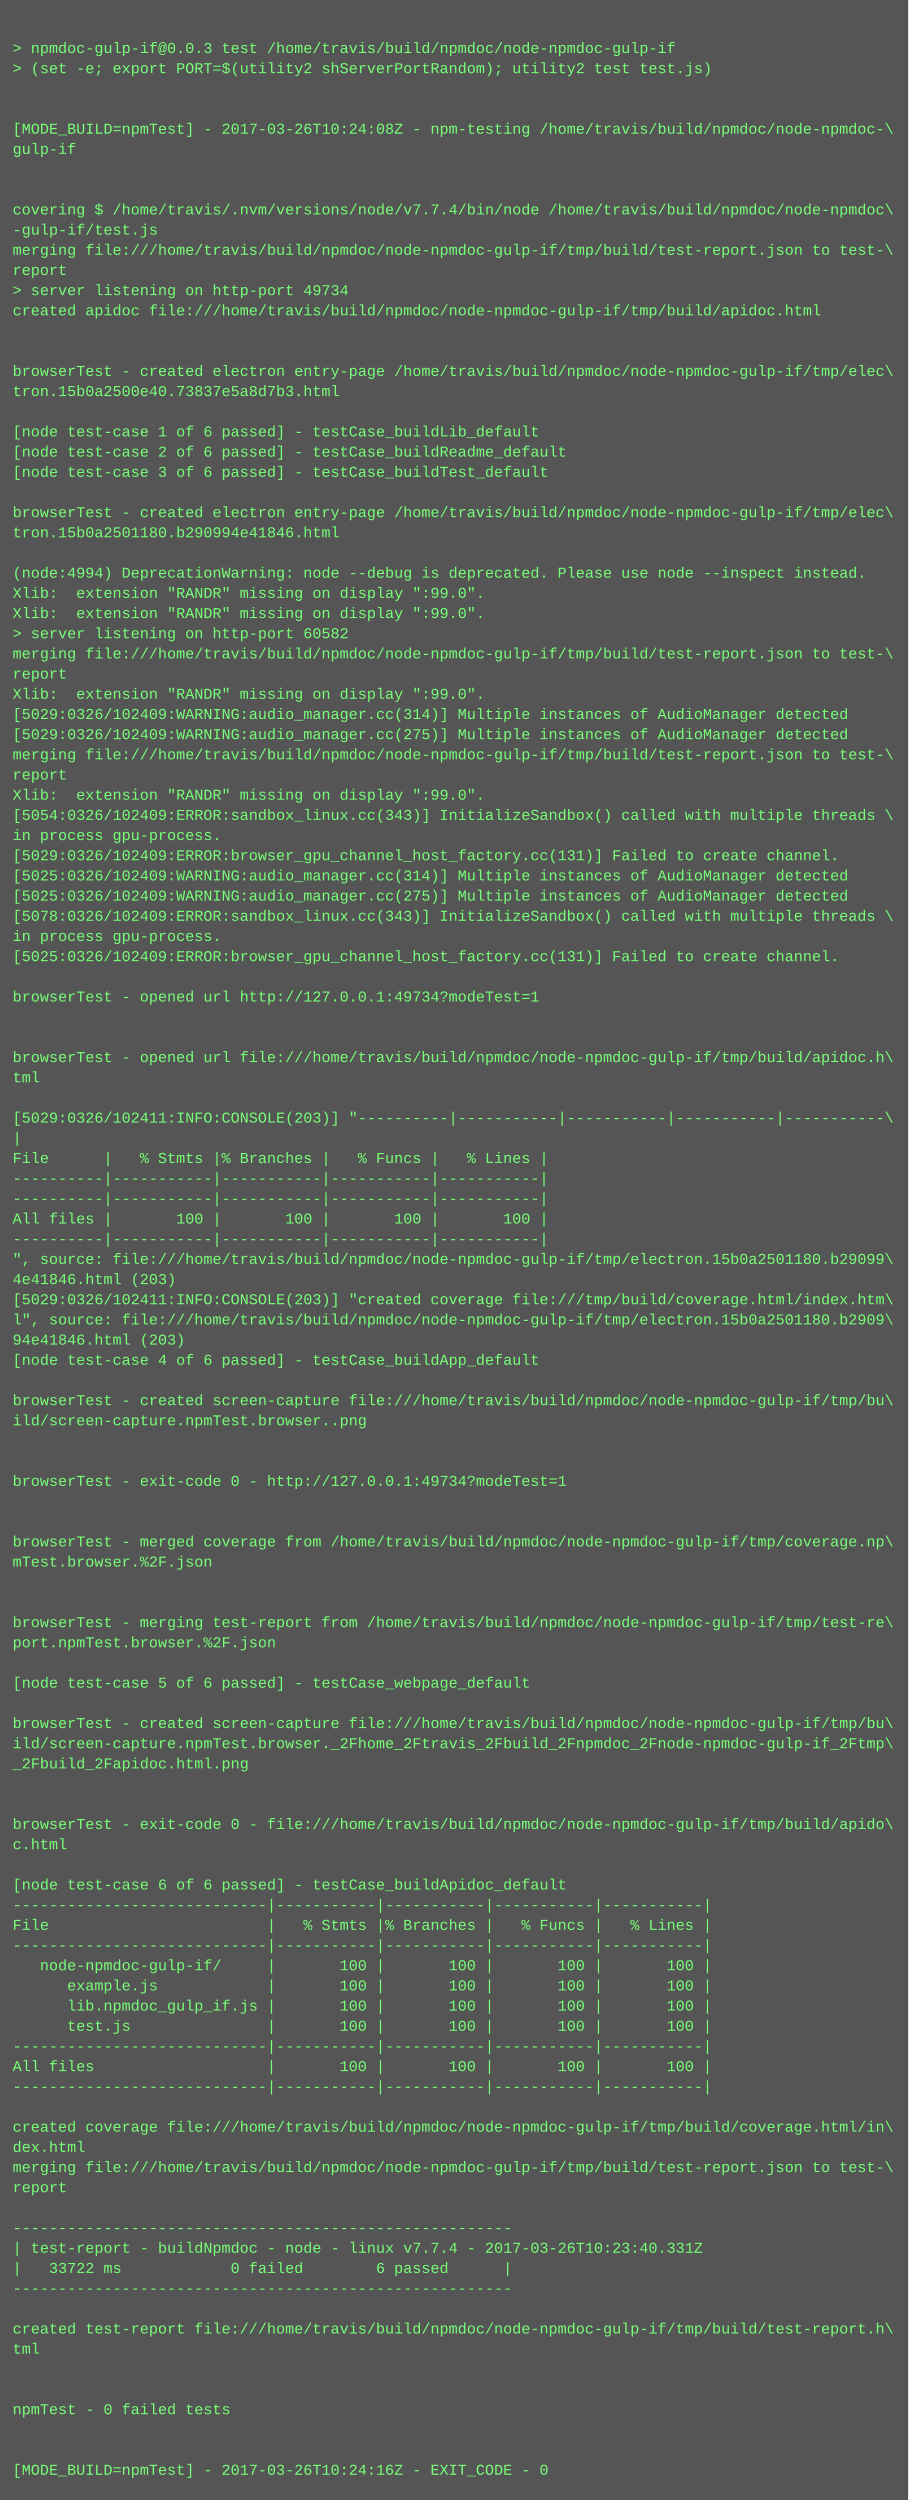
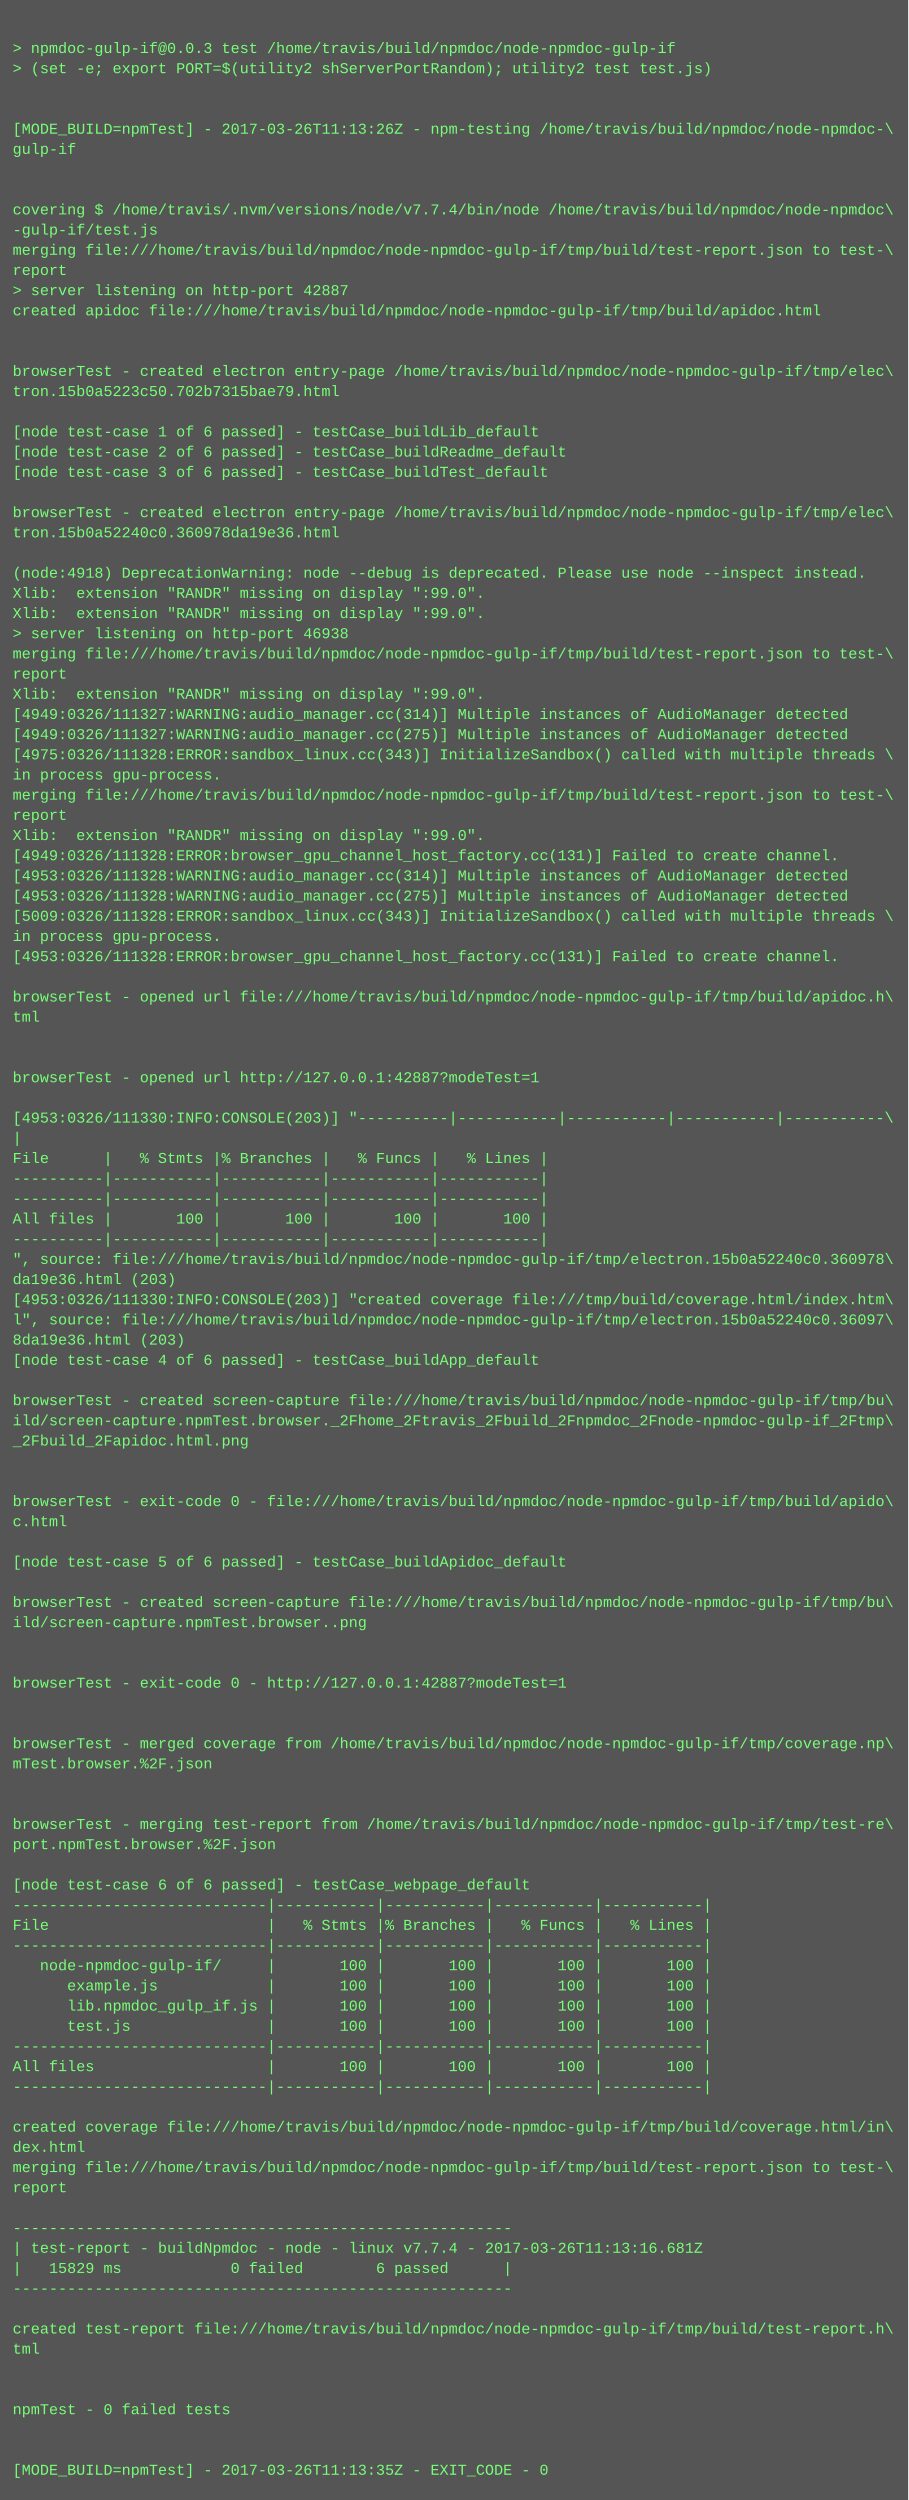
<svg xmlns="http://www.w3.org/2000/svg" height="1982" width="720">
  <rect height="1982" fill="#555" width="720" />
  <text fill="#7f7" font-family="Courier New" font-size="12" xml:space="preserve">
    <tspan x="10" y="26" />
    <tspan x="10" y="42">&gt; npmdoc-gulp-if@0.0.3 test /home/travis/build/npmdoc/node-npmdoc-gulp-if</tspan>
    <tspan x="10" y="58">&gt; (set -e; export PORT=$(utility2 shServerPortRandom); utility2 test test.js)</tspan>
    <tspan x="10" y="74" />
    <tspan x="10" y="90" />
-     <tspan x="10" y="106">[MODE_BUILD=npmTest] - 2017-03-26T10:24:08Z - npm-testing /home/travis/build/npmdoc/node-npmdoc-\</tspan>
+     <tspan x="10" y="106">[MODE_BUILD=npmTest] - 2017-03-26T11:13:26Z - npm-testing /home/travis/build/npmdoc/node-npmdoc-\</tspan>
    <tspan x="10" y="122">gulp-if</tspan>
    <tspan x="10" y="138" />
    <tspan x="10" y="154" />
    <tspan x="10" y="170">covering $ /home/travis/.nvm/versions/node/v7.7.4/bin/node /home/travis/build/npmdoc/node-npmdoc\</tspan>
    <tspan x="10" y="186">-gulp-if/test.js</tspan>
    <tspan x="10" y="202">merging file:///home/travis/build/npmdoc/node-npmdoc-gulp-if/tmp/build/test-report.json to test-\</tspan>
    <tspan x="10" y="218">report</tspan>
-     <tspan x="10" y="234">&gt; server listening on http-port 49734</tspan>
+     <tspan x="10" y="234">&gt; server listening on http-port 42887</tspan>
    <tspan x="10" y="250">created apidoc file:///home/travis/build/npmdoc/node-npmdoc-gulp-if/tmp/build/apidoc.html</tspan>
    <tspan x="10" y="266" />
    <tspan x="10" y="282" />
    <tspan x="10" y="298">browserTest - created electron entry-page /home/travis/build/npmdoc/node-npmdoc-gulp-if/tmp/elec\</tspan>
-     <tspan x="10" y="314">tron.15b0a2500e40.73837e5a8d7b3.html</tspan>
+     <tspan x="10" y="314">tron.15b0a5223c50.702b7315bae79.html</tspan>
    <tspan x="10" y="330" />
    <tspan x="10" y="346">[node test-case 1 of 6 passed] - testCase_buildLib_default</tspan>
    <tspan x="10" y="362">[node test-case 2 of 6 passed] - testCase_buildReadme_default</tspan>
    <tspan x="10" y="378">[node test-case 3 of 6 passed] - testCase_buildTest_default</tspan>
    <tspan x="10" y="394" />
    <tspan x="10" y="410">browserTest - created electron entry-page /home/travis/build/npmdoc/node-npmdoc-gulp-if/tmp/elec\</tspan>
-     <tspan x="10" y="426">tron.15b0a2501180.b290994e41846.html</tspan>
+     <tspan x="10" y="426">tron.15b0a52240c0.360978da19e36.html</tspan>
    <tspan x="10" y="442" />
-     <tspan x="10" y="458">(node:4994) DeprecationWarning: node --debug is deprecated. Please use node --inspect instead.</tspan>
+     <tspan x="10" y="458">(node:4918) DeprecationWarning: node --debug is deprecated. Please use node --inspect instead.</tspan>
    <tspan x="10" y="474">Xlib:  extension "RANDR" missing on display ":99.0".</tspan>
    <tspan x="10" y="490">Xlib:  extension "RANDR" missing on display ":99.0".</tspan>
-     <tspan x="10" y="506">&gt; server listening on http-port 60582</tspan>
+     <tspan x="10" y="506">&gt; server listening on http-port 46938</tspan>
    <tspan x="10" y="522">merging file:///home/travis/build/npmdoc/node-npmdoc-gulp-if/tmp/build/test-report.json to test-\</tspan>
    <tspan x="10" y="538">report</tspan>
    <tspan x="10" y="554">Xlib:  extension "RANDR" missing on display ":99.0".</tspan>
-     <tspan x="10" y="570">[5029:0326/102409:WARNING:audio_manager.cc(314)] Multiple instances of AudioManager detected</tspan>
-     <tspan x="10" y="586">[5029:0326/102409:WARNING:audio_manager.cc(275)] Multiple instances of AudioManager detected</tspan>
-     <tspan x="10" y="602">merging file:///home/travis/build/npmdoc/node-npmdoc-gulp-if/tmp/build/test-report.json to test-\</tspan>
-     <tspan x="10" y="618">report</tspan>
-     <tspan x="10" y="634">Xlib:  extension "RANDR" missing on display ":99.0".</tspan>
-     <tspan x="10" y="650">[5054:0326/102409:ERROR:sandbox_linux.cc(343)] InitializeSandbox() called with multiple threads \</tspan>
-     <tspan x="10" y="666">in process gpu-process. </tspan>
-     <tspan x="10" y="682">[5029:0326/102409:ERROR:browser_gpu_channel_host_factory.cc(131)] Failed to create channel.</tspan>
-     <tspan x="10" y="698">[5025:0326/102409:WARNING:audio_manager.cc(314)] Multiple instances of AudioManager detected</tspan>
-     <tspan x="10" y="714">[5025:0326/102409:WARNING:audio_manager.cc(275)] Multiple instances of AudioManager detected</tspan>
-     <tspan x="10" y="730">[5078:0326/102409:ERROR:sandbox_linux.cc(343)] InitializeSandbox() called with multiple threads \</tspan>
+     <tspan x="10" y="570">[4949:0326/111327:WARNING:audio_manager.cc(314)] Multiple instances of AudioManager detected</tspan>
+     <tspan x="10" y="586">[4949:0326/111327:WARNING:audio_manager.cc(275)] Multiple instances of AudioManager detected</tspan>
+     <tspan x="10" y="602">[4975:0326/111328:ERROR:sandbox_linux.cc(343)] InitializeSandbox() called with multiple threads \</tspan>
+     <tspan x="10" y="618">in process gpu-process. </tspan>
+     <tspan x="10" y="634">merging file:///home/travis/build/npmdoc/node-npmdoc-gulp-if/tmp/build/test-report.json to test-\</tspan>
+     <tspan x="10" y="650">report</tspan>
+     <tspan x="10" y="666">Xlib:  extension "RANDR" missing on display ":99.0".</tspan>
+     <tspan x="10" y="682">[4949:0326/111328:ERROR:browser_gpu_channel_host_factory.cc(131)] Failed to create channel.</tspan>
+     <tspan x="10" y="698">[4953:0326/111328:WARNING:audio_manager.cc(314)] Multiple instances of AudioManager detected</tspan>
+     <tspan x="10" y="714">[4953:0326/111328:WARNING:audio_manager.cc(275)] Multiple instances of AudioManager detected</tspan>
+     <tspan x="10" y="730">[5009:0326/111328:ERROR:sandbox_linux.cc(343)] InitializeSandbox() called with multiple threads \</tspan>
    <tspan x="10" y="746">in process gpu-process. </tspan>
-     <tspan x="10" y="762">[5025:0326/102409:ERROR:browser_gpu_channel_host_factory.cc(131)] Failed to create channel.</tspan>
+     <tspan x="10" y="762">[4953:0326/111328:ERROR:browser_gpu_channel_host_factory.cc(131)] Failed to create channel.</tspan>
    <tspan x="10" y="778" />
-     <tspan x="10" y="794">browserTest - opened url http://127.0.0.1:49734?modeTest=1</tspan>
-     <tspan x="10" y="810" />
+     <tspan x="10" y="794">browserTest - opened url file:///home/travis/build/npmdoc/node-npmdoc-gulp-if/tmp/build/apidoc.h\</tspan>
+     <tspan x="10" y="810">tml</tspan>
    <tspan x="10" y="826" />
-     <tspan x="10" y="842">browserTest - opened url file:///home/travis/build/npmdoc/node-npmdoc-gulp-if/tmp/build/apidoc.h\</tspan>
-     <tspan x="10" y="858">tml</tspan>
+     <tspan x="10" y="842" />
+     <tspan x="10" y="858">browserTest - opened url http://127.0.0.1:42887?modeTest=1</tspan>
    <tspan x="10" y="874" />
-     <tspan x="10" y="890">[5029:0326/102411:INFO:CONSOLE(203)] "----------|-----------|-----------|-----------|-----------\</tspan>
+     <tspan x="10" y="890">[4953:0326/111330:INFO:CONSOLE(203)] "----------|-----------|-----------|-----------|-----------\</tspan>
    <tspan x="10" y="906">|</tspan>
    <tspan x="10" y="922">File      |   % Stmts |% Branches |   % Funcs |   % Lines |</tspan>
    <tspan x="10" y="938">----------|-----------|-----------|-----------|-----------|</tspan>
    <tspan x="10" y="954">----------|-----------|-----------|-----------|-----------|</tspan>
    <tspan x="10" y="970">All files |       100 |       100 |       100 |       100 |</tspan>
    <tspan x="10" y="986">----------|-----------|-----------|-----------|-----------|</tspan>
-     <tspan x="10" y="1002">", source: file:///home/travis/build/npmdoc/node-npmdoc-gulp-if/tmp/electron.15b0a2501180.b29099\</tspan>
-     <tspan x="10" y="1018">4e41846.html (203)</tspan>
-     <tspan x="10" y="1034">[5029:0326/102411:INFO:CONSOLE(203)] "created coverage file:///tmp/build/coverage.html/index.htm\</tspan>
-     <tspan x="10" y="1050">l", source: file:///home/travis/build/npmdoc/node-npmdoc-gulp-if/tmp/electron.15b0a2501180.b2909\</tspan>
-     <tspan x="10" y="1066">94e41846.html (203)</tspan>
+     <tspan x="10" y="1002">", source: file:///home/travis/build/npmdoc/node-npmdoc-gulp-if/tmp/electron.15b0a52240c0.360978\</tspan>
+     <tspan x="10" y="1018">da19e36.html (203)</tspan>
+     <tspan x="10" y="1034">[4953:0326/111330:INFO:CONSOLE(203)] "created coverage file:///tmp/build/coverage.html/index.htm\</tspan>
+     <tspan x="10" y="1050">l", source: file:///home/travis/build/npmdoc/node-npmdoc-gulp-if/tmp/electron.15b0a52240c0.36097\</tspan>
+     <tspan x="10" y="1066">8da19e36.html (203)</tspan>
    <tspan x="10" y="1082">[node test-case 4 of 6 passed] - testCase_buildApp_default</tspan>
    <tspan x="10" y="1098" />
    <tspan x="10" y="1114">browserTest - created screen-capture file:///home/travis/build/npmdoc/node-npmdoc-gulp-if/tmp/bu\</tspan>
-     <tspan x="10" y="1130">ild/screen-capture.npmTest.browser..png</tspan>
-     <tspan x="10" y="1146" />
+     <tspan x="10" y="1130">ild/screen-capture.npmTest.browser._2Fhome_2Ftravis_2Fbuild_2Fnpmdoc_2Fnode-npmdoc-gulp-if_2Ftmp\</tspan>
+     <tspan x="10" y="1146">_2Fbuild_2Fapidoc.html.png</tspan>
    <tspan x="10" y="1162" />
-     <tspan x="10" y="1178">browserTest - exit-code 0 - http://127.0.0.1:49734?modeTest=1</tspan>
-     <tspan x="10" y="1194" />
-     <tspan x="10" y="1210" />
-     <tspan x="10" y="1226">browserTest - merged coverage from /home/travis/build/npmdoc/node-npmdoc-gulp-if/tmp/coverage.np\</tspan>
-     <tspan x="10" y="1242">mTest.browser.%2F.json</tspan>
+     <tspan x="10" y="1178" />
+     <tspan x="10" y="1194">browserTest - exit-code 0 - file:///home/travis/build/npmdoc/node-npmdoc-gulp-if/tmp/build/apido\</tspan>
+     <tspan x="10" y="1210">c.html</tspan>
+     <tspan x="10" y="1226" />
+     <tspan x="10" y="1242">[node test-case 5 of 6 passed] - testCase_buildApidoc_default</tspan>
    <tspan x="10" y="1258" />
-     <tspan x="10" y="1274" />
-     <tspan x="10" y="1290">browserTest - merging test-report from /home/travis/build/npmdoc/node-npmdoc-gulp-if/tmp/test-re\</tspan>
-     <tspan x="10" y="1306">port.npmTest.browser.%2F.json</tspan>
+     <tspan x="10" y="1274">browserTest - created screen-capture file:///home/travis/build/npmdoc/node-npmdoc-gulp-if/tmp/bu\</tspan>
+     <tspan x="10" y="1290">ild/screen-capture.npmTest.browser..png</tspan>
+     <tspan x="10" y="1306" />
    <tspan x="10" y="1322" />
-     <tspan x="10" y="1338">[node test-case 5 of 6 passed] - testCase_webpage_default</tspan>
+     <tspan x="10" y="1338">browserTest - exit-code 0 - http://127.0.0.1:42887?modeTest=1</tspan>
    <tspan x="10" y="1354" />
-     <tspan x="10" y="1370">browserTest - created screen-capture file:///home/travis/build/npmdoc/node-npmdoc-gulp-if/tmp/bu\</tspan>
-     <tspan x="10" y="1386">ild/screen-capture.npmTest.browser._2Fhome_2Ftravis_2Fbuild_2Fnpmdoc_2Fnode-npmdoc-gulp-if_2Ftmp\</tspan>
-     <tspan x="10" y="1402">_2Fbuild_2Fapidoc.html.png</tspan>
+     <tspan x="10" y="1370" />
+     <tspan x="10" y="1386">browserTest - merged coverage from /home/travis/build/npmdoc/node-npmdoc-gulp-if/tmp/coverage.np\</tspan>
+     <tspan x="10" y="1402">mTest.browser.%2F.json</tspan>
    <tspan x="10" y="1418" />
    <tspan x="10" y="1434" />
-     <tspan x="10" y="1450">browserTest - exit-code 0 - file:///home/travis/build/npmdoc/node-npmdoc-gulp-if/tmp/build/apido\</tspan>
-     <tspan x="10" y="1466">c.html</tspan>
+     <tspan x="10" y="1450">browserTest - merging test-report from /home/travis/build/npmdoc/node-npmdoc-gulp-if/tmp/test-re\</tspan>
+     <tspan x="10" y="1466">port.npmTest.browser.%2F.json</tspan>
    <tspan x="10" y="1482" />
-     <tspan x="10" y="1498">[node test-case 6 of 6 passed] - testCase_buildApidoc_default</tspan>
+     <tspan x="10" y="1498">[node test-case 6 of 6 passed] - testCase_webpage_default</tspan>
    <tspan x="10" y="1514">----------------------------|-----------|-----------|-----------|-----------|</tspan>
    <tspan x="10" y="1530">File                        |   % Stmts |% Branches |   % Funcs |   % Lines |</tspan>
    <tspan x="10" y="1546">----------------------------|-----------|-----------|-----------|-----------|</tspan>
    <tspan x="10" y="1562">   node-npmdoc-gulp-if/     |       100 |       100 |       100 |       100 |</tspan>
    <tspan x="10" y="1578">      example.js            |       100 |       100 |       100 |       100 |</tspan>
    <tspan x="10" y="1594">      lib.npmdoc_gulp_if.js |       100 |       100 |       100 |       100 |</tspan>
    <tspan x="10" y="1610">      test.js               |       100 |       100 |       100 |       100 |</tspan>
    <tspan x="10" y="1626">----------------------------|-----------|-----------|-----------|-----------|</tspan>
    <tspan x="10" y="1642">All files                   |       100 |       100 |       100 |       100 |</tspan>
    <tspan x="10" y="1658">----------------------------|-----------|-----------|-----------|-----------|</tspan>
    <tspan x="10" y="1674" />
    <tspan x="10" y="1690">created coverage file:///home/travis/build/npmdoc/node-npmdoc-gulp-if/tmp/build/coverage.html/in\</tspan>
    <tspan x="10" y="1706">dex.html</tspan>
    <tspan x="10" y="1722">merging file:///home/travis/build/npmdoc/node-npmdoc-gulp-if/tmp/build/test-report.json to test-\</tspan>
    <tspan x="10" y="1738">report</tspan>
    <tspan x="10" y="1754" />
    <tspan x="10" y="1770">-------------------------------------------------------</tspan>
-     <tspan x="10" y="1786">| test-report - buildNpmdoc - node - linux v7.7.4 - 2017-03-26T10:23:40.331Z</tspan>
-     <tspan x="10" y="1802">|   33722 ms            0 failed        6 passed      |</tspan>
+     <tspan x="10" y="1786">| test-report - buildNpmdoc - node - linux v7.7.4 - 2017-03-26T11:13:16.681Z</tspan>
+     <tspan x="10" y="1802">|   15829 ms            0 failed        6 passed      |</tspan>
    <tspan x="10" y="1818">-------------------------------------------------------</tspan>
    <tspan x="10" y="1834" />
    <tspan x="10" y="1850">created test-report file:///home/travis/build/npmdoc/node-npmdoc-gulp-if/tmp/build/test-report.h\</tspan>
    <tspan x="10" y="1866">tml</tspan>
    <tspan x="10" y="1882" />
    <tspan x="10" y="1898" />
    <tspan x="10" y="1914">npmTest - 0 failed tests</tspan>
    <tspan x="10" y="1930" />
    <tspan x="10" y="1946" />
-     <tspan x="10" y="1962">[MODE_BUILD=npmTest] - 2017-03-26T10:24:16Z - EXIT_CODE - 0</tspan>
+     <tspan x="10" y="1962">[MODE_BUILD=npmTest] - 2017-03-26T11:13:35Z - EXIT_CODE - 0</tspan>
  </text>
</svg>
